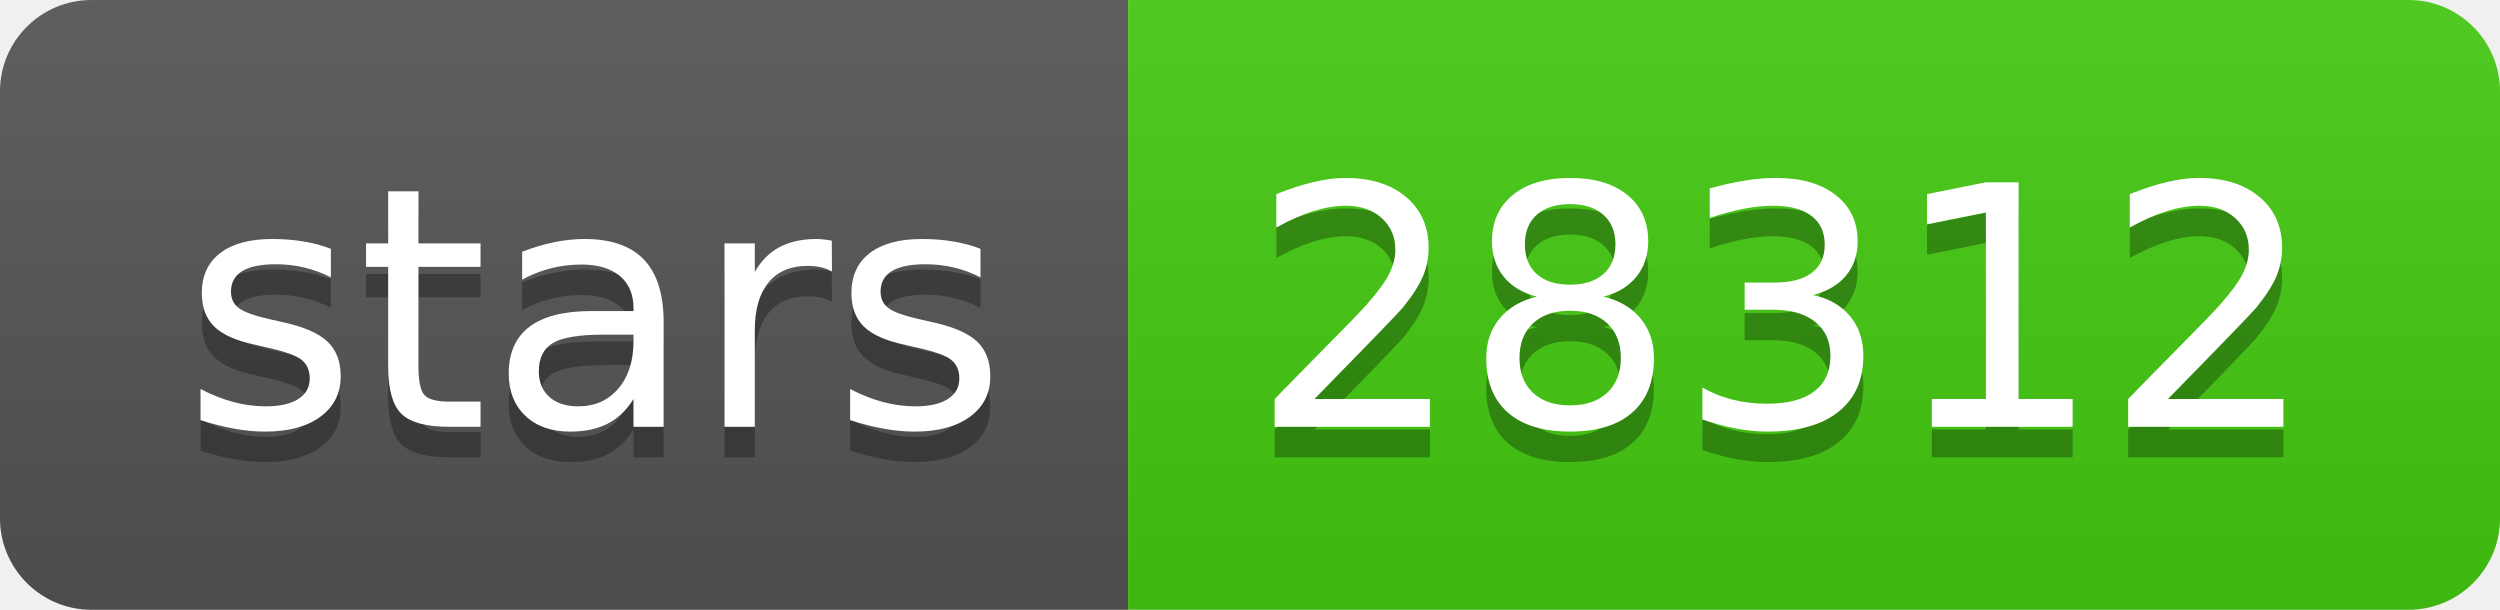
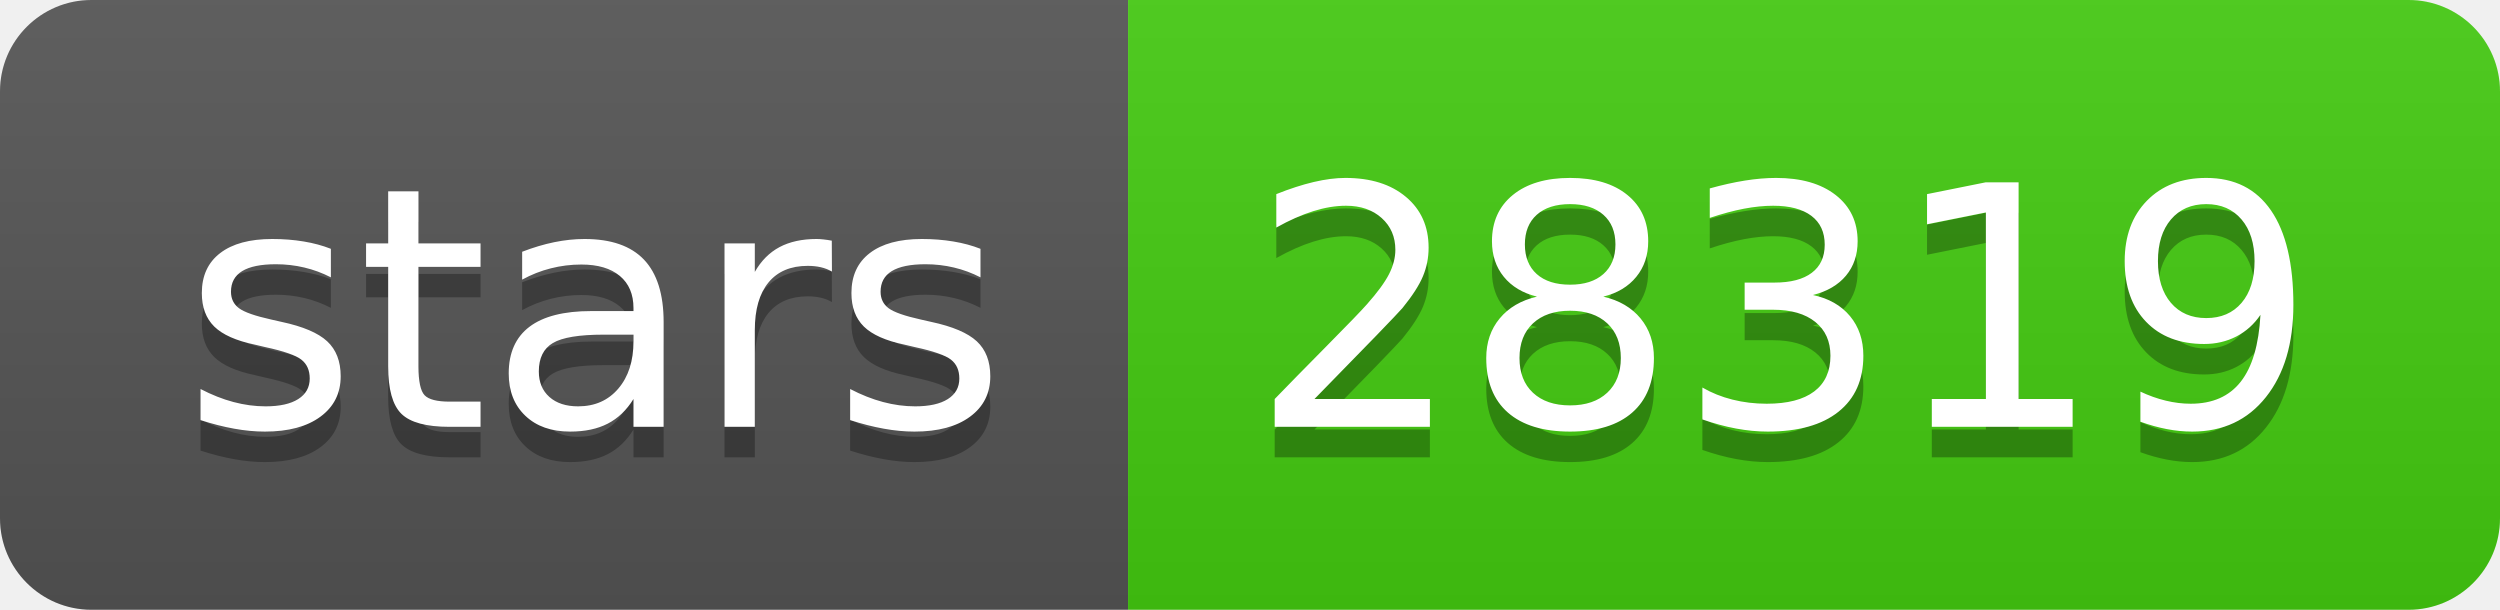
- <svg xmlns="http://www.w3.org/2000/svg" width="82" height="20" role="img" aria-label="stars: 28312">
+ <svg xmlns="http://www.w3.org/2000/svg" width="82" height="20" role="img" aria-label="stars: 28319">
  <linearGradient id="s" x2="0" y2="100%">
    <stop offset="0" stop-color="#bbb" stop-opacity=".1" />
    <stop offset="1" stop-opacity=".1" />
  </linearGradient>
  <clipPath id="r">
    <rect width="82" height="20" rx="3" fill="#fff" />
  </clipPath>
  <g clip-path="url(#r)">
    <rect width="37" height="20" fill="#555" />
    <rect x="37" width="45" height="20" fill="#4c1" />
    <rect width="82" height="20" fill="url(#s)" />
  </g>
  <g fill="#fff" text-anchor="middle" font-family="Verdana,Geneva,DejaVu Sans,sans-serif" text-rendering="geometricPrecision" font-size="110">
    <text aria-hidden="true" x="195" y="150" fill="#010101" fill-opacity=".3" transform="scale(.1)" textLength="270">stars</text>
    <text x="195" y="140" transform="scale(.1)" fill="#fff" textLength="270">stars</text>
-     <text aria-hidden="true" x="585" y="150" fill="#010101" fill-opacity=".3" transform="scale(.1)" textLength="350">28312</text>
-     <text x="585" y="140" transform="scale(.1)" fill="#fff" textLength="350">28312</text>
+     <text aria-hidden="true" x="585" y="150" fill="#010101" fill-opacity=".3" transform="scale(.1)" textLength="350">28319</text>
+     <text x="585" y="140" transform="scale(.1)" fill="#fff" textLength="350">28319</text>
  </g>
</svg>
